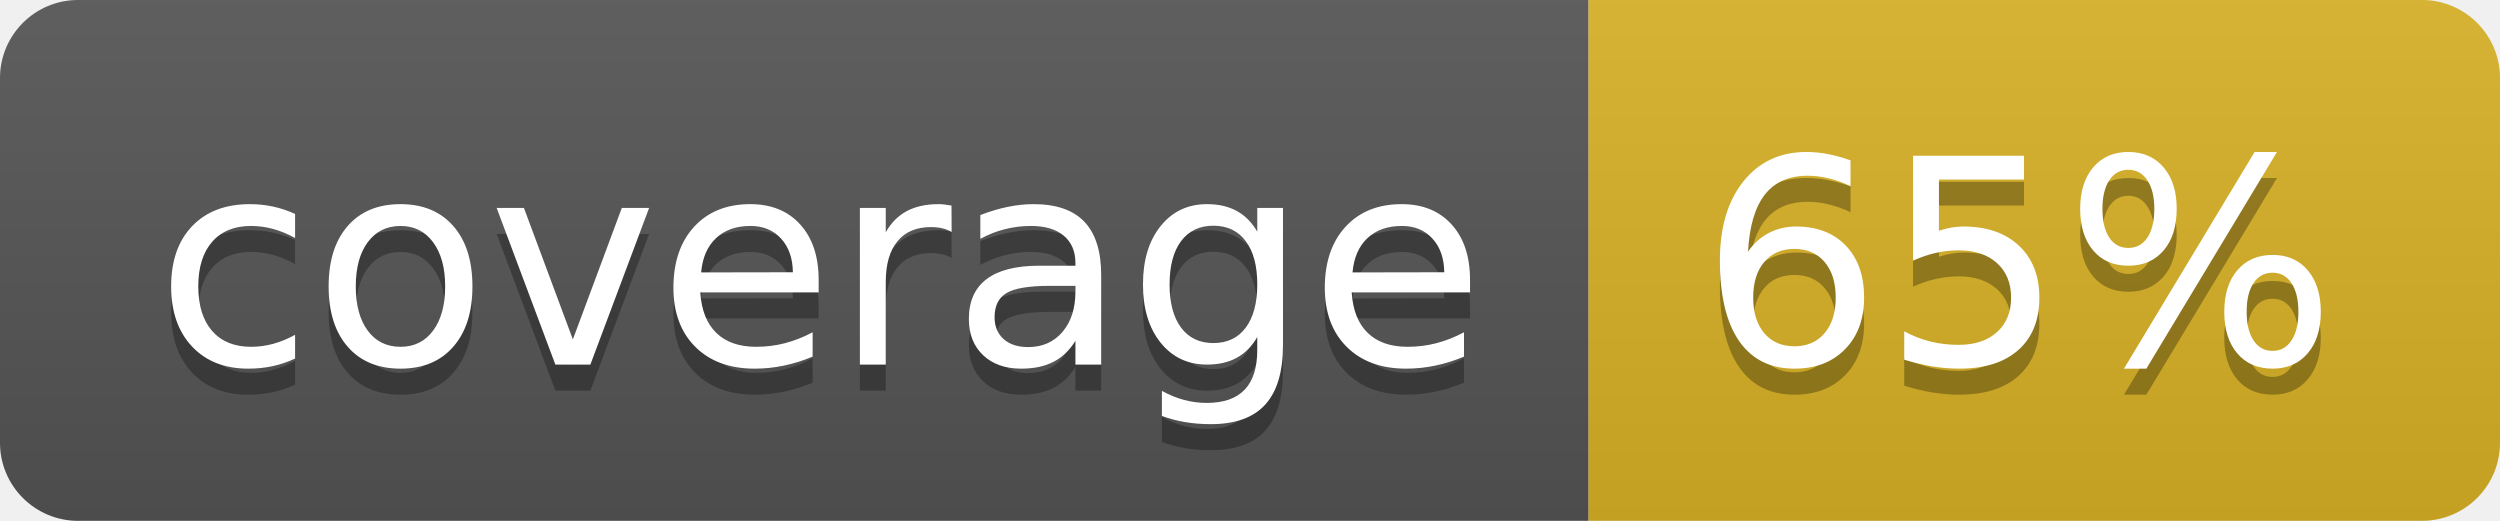
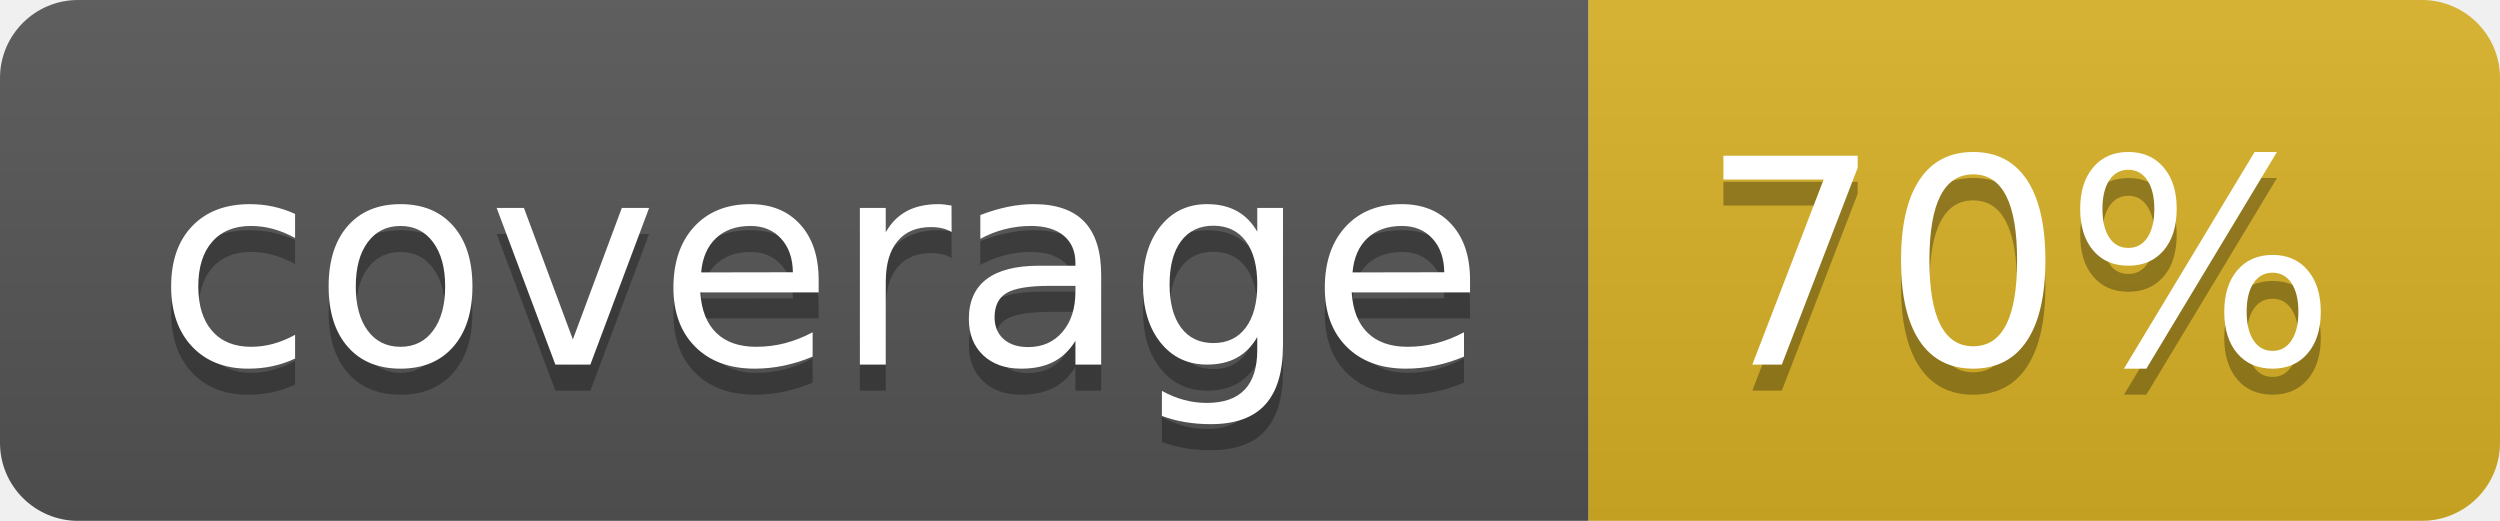
<svg xmlns="http://www.w3.org/2000/svg" width="96" height="20">
  <linearGradient id="b" x2="0" y2="100%">
    <stop offset="0" stop-color="#bbb" stop-opacity=".1" />
    <stop offset="1" stop-opacity=".1" />
  </linearGradient>
  <clipPath id="a">
    <rect width="96" height="20" rx="3" fill="#fff" />
  </clipPath>
  <g clip-path="url(#a)">
    <path fill="#555" d="M0 0h61v20H0z" />
    <path fill="#D9B226" d="M61 0h35v20H61z" />
    <path fill="url(#b)" d="M0 0h96v20H0z" />
  </g>
  <g fill="#fff" text-anchor="middle" font-family="DejaVu Sans,Verdana,Geneva,sans-serif" font-size="110">
    <text x="315" y="150" fill="#010101" fill-opacity=".3" transform="scale(.1)" textLength="510">coverage</text>
    <text x="315" y="140" transform="scale(.1)" textLength="510">coverage</text>
-     <text x="775" y="150" fill="#010101" fill-opacity=".3" transform="scale(.1)" textLength="250">65%</text>
-     <text x="775" y="140" transform="scale(.1)" textLength="250">65%</text>
+     <text x="775" y="150" fill="#010101" fill-opacity=".3" transform="scale(.1)" textLength="250">70%</text>
+     <text x="775" y="140" transform="scale(.1)" textLength="250">70%</text>
  </g>
</svg>
